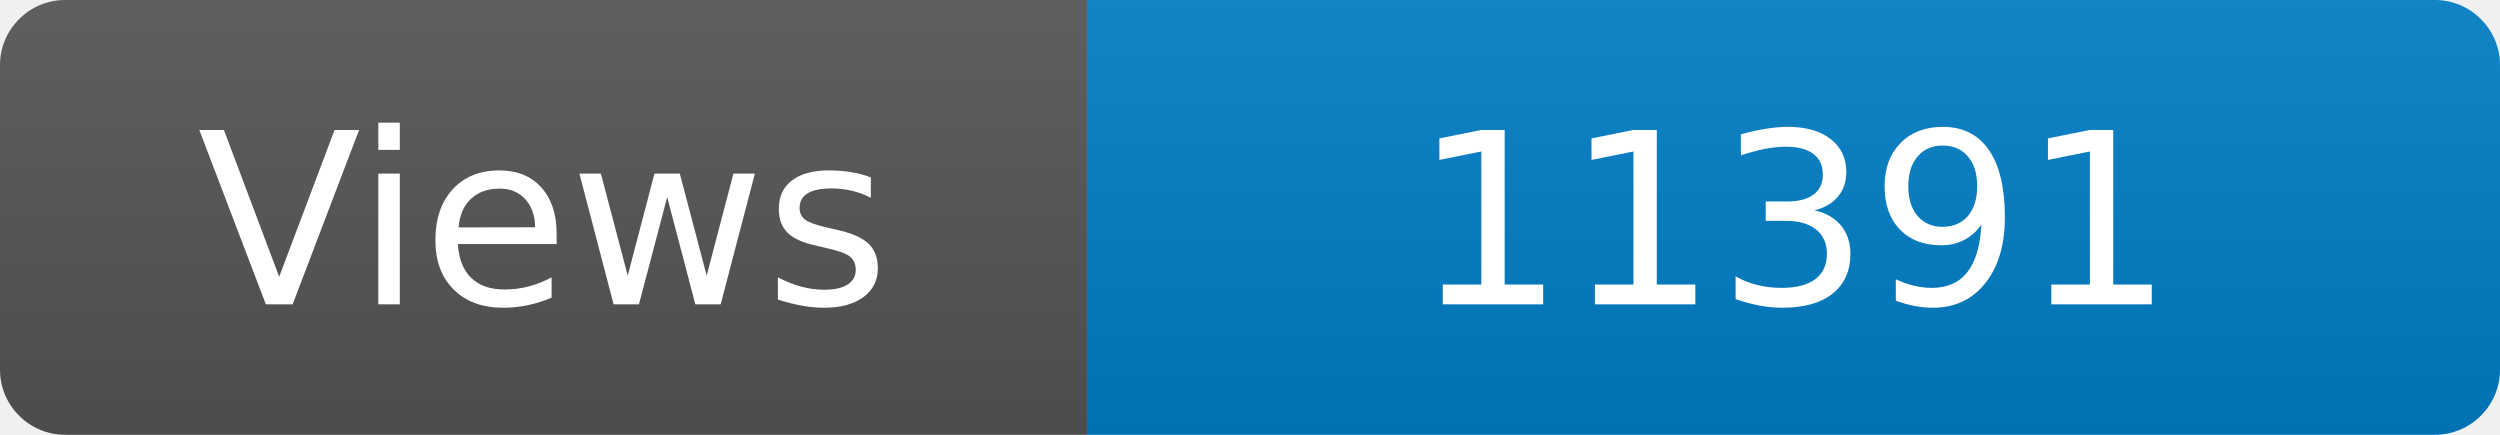
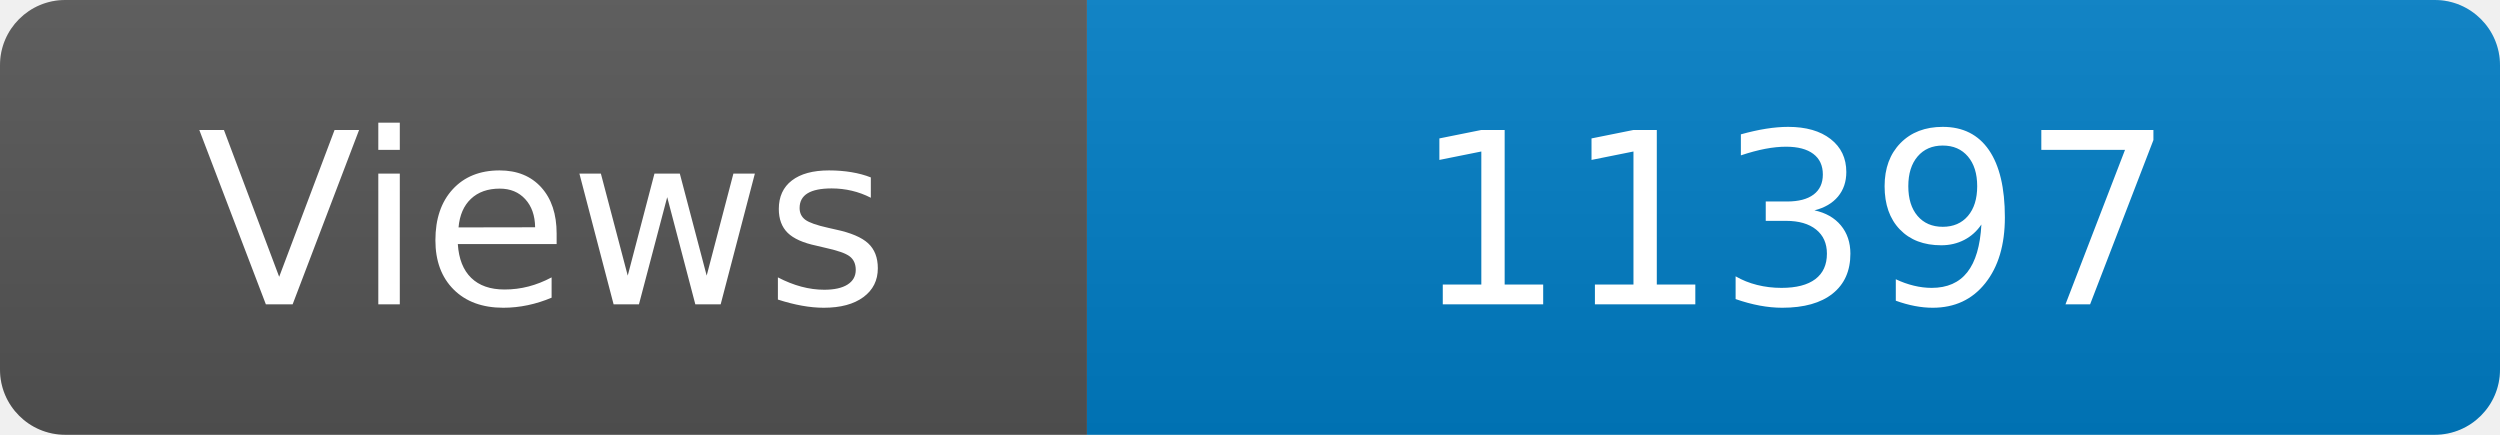
<svg xmlns="http://www.w3.org/2000/svg" width="115" height="20" role="img" aria-label="Maintained?: yes">
  <linearGradient id="s" x2="0" y2="100%">
    <stop offset="0" stop-color="#bbb" stop-opacity=".1" />
    <stop offset="1" stop-opacity=".1" />
  </linearGradient>
  <clipPath id="r">
    <rect width="115" height="20" rx="3" fill="#fff" />
  </clipPath>
  <g clip-path="url(#r)">
    <rect width="50" height="20" fill="#555" />
    <rect x="50" width="160" height="20" fill="#007ec6" />
    <rect width="115" height="20" fill="url(#s)" />
  </g>
  <g fill="#fff" text-anchor="middle" font-family="Verdana,Geneva,DejaVu Sans,sans-serif" font-size="110">
    <text x="250" y="140" transform="scale(.1)" fill="#fff">Views</text>
-     <text x="825" y="140" transform="scale(.1)" fill="#fff">11391</text>
+     <text x="825" y="140" transform="scale(.1)" fill="#fff">11397</text>
  </g>
</svg>
